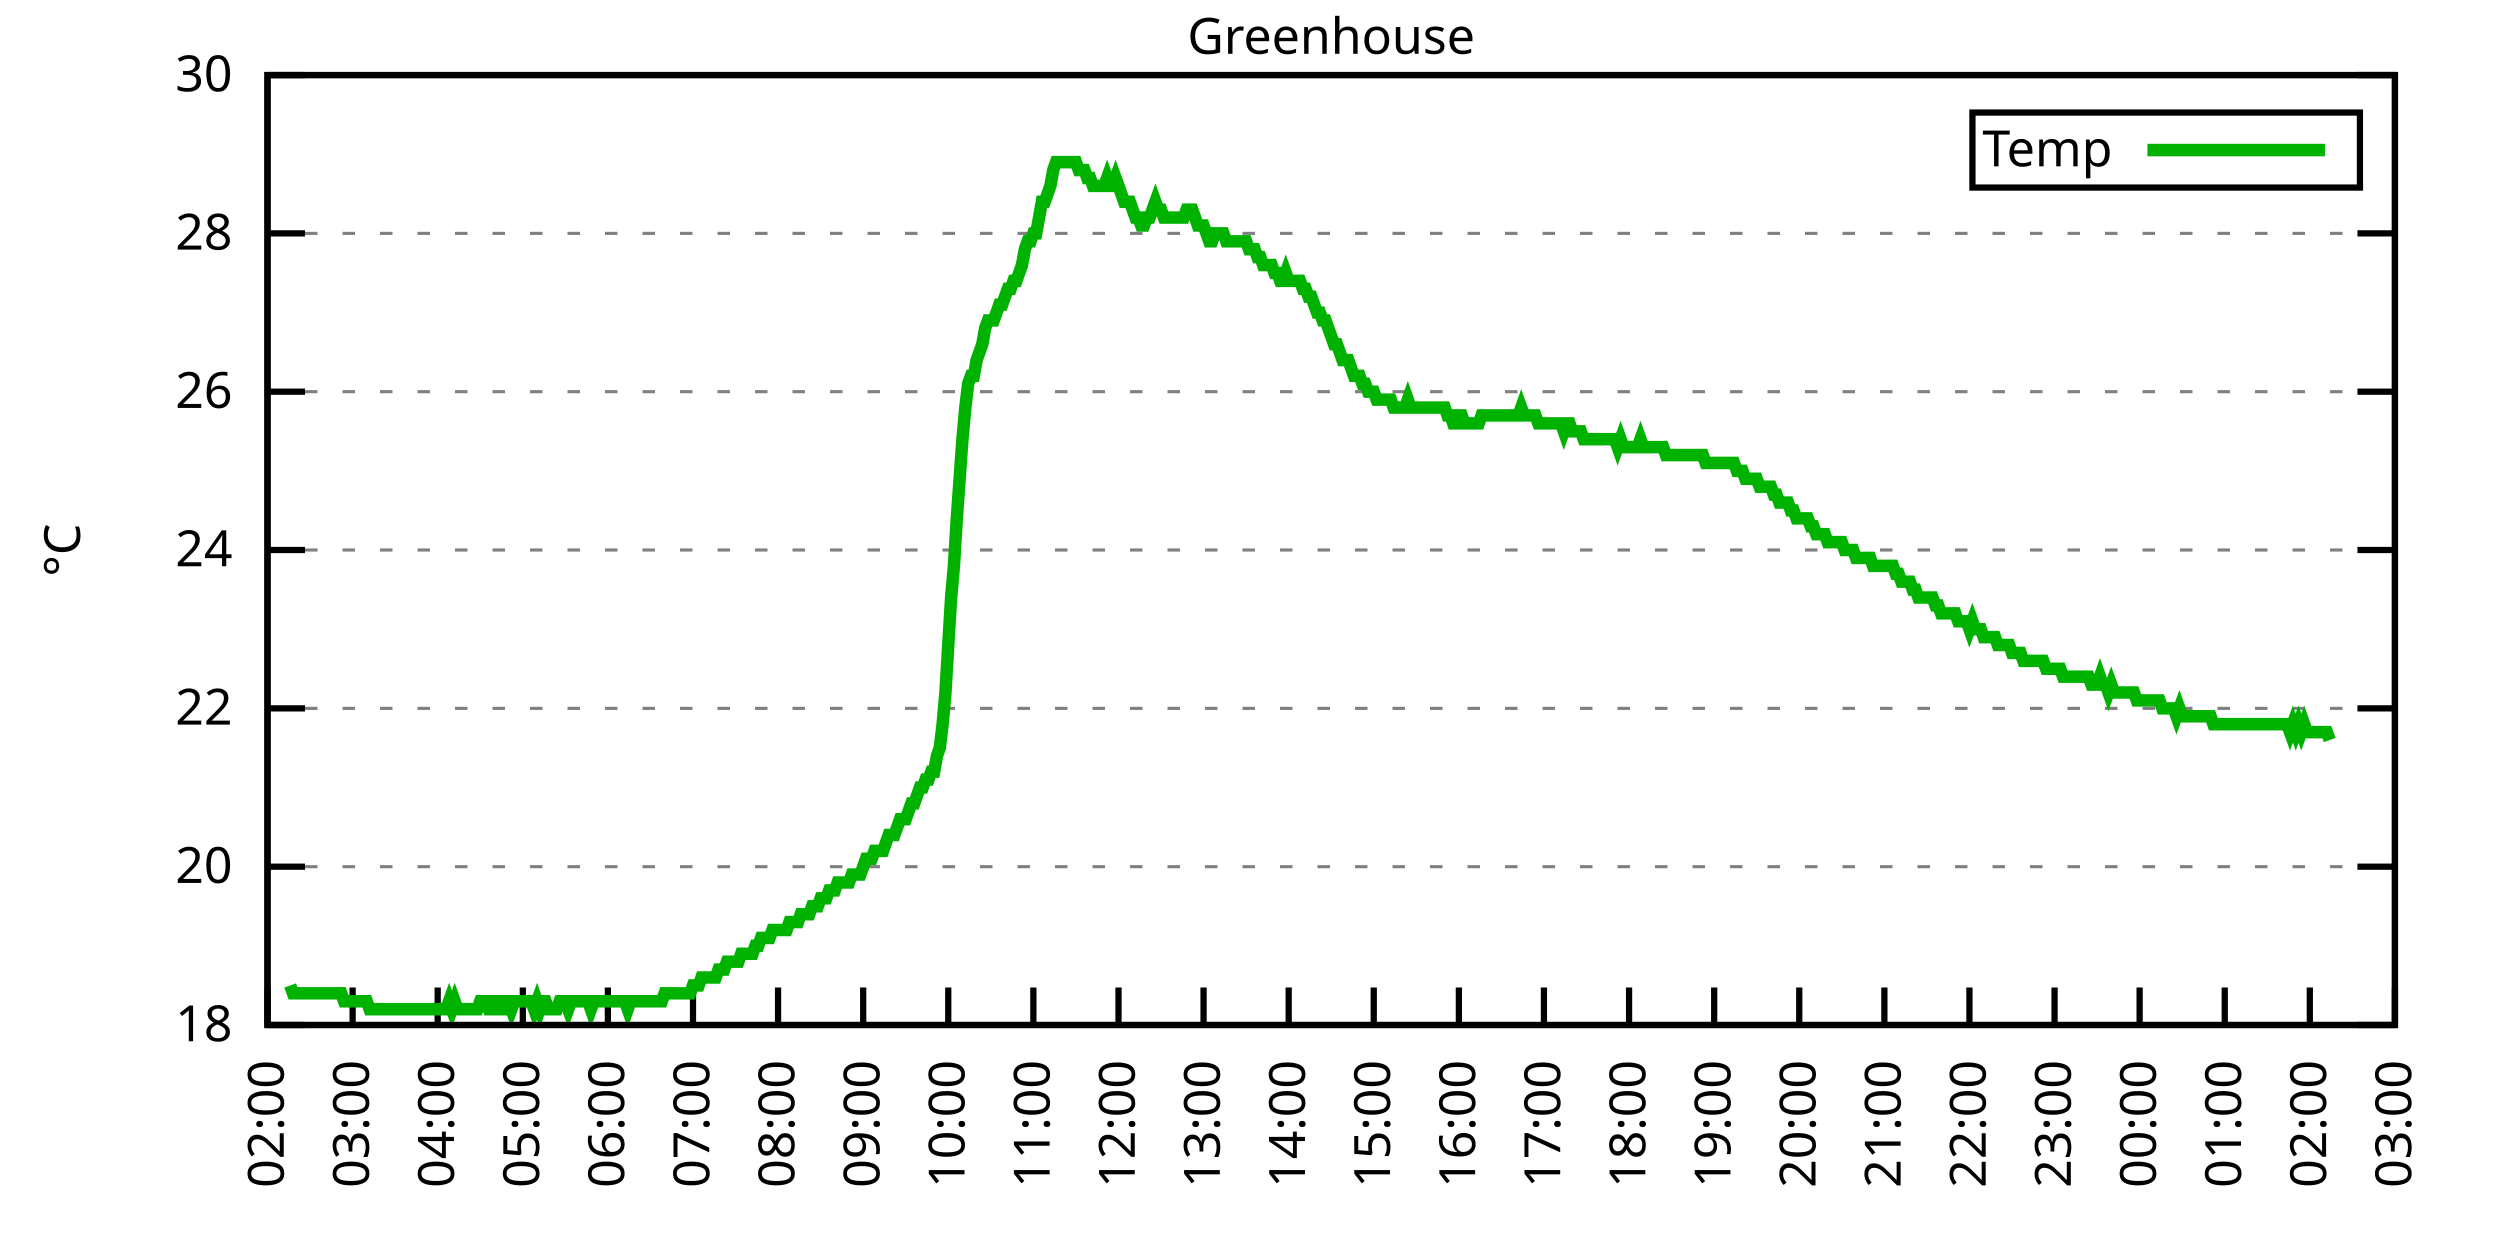
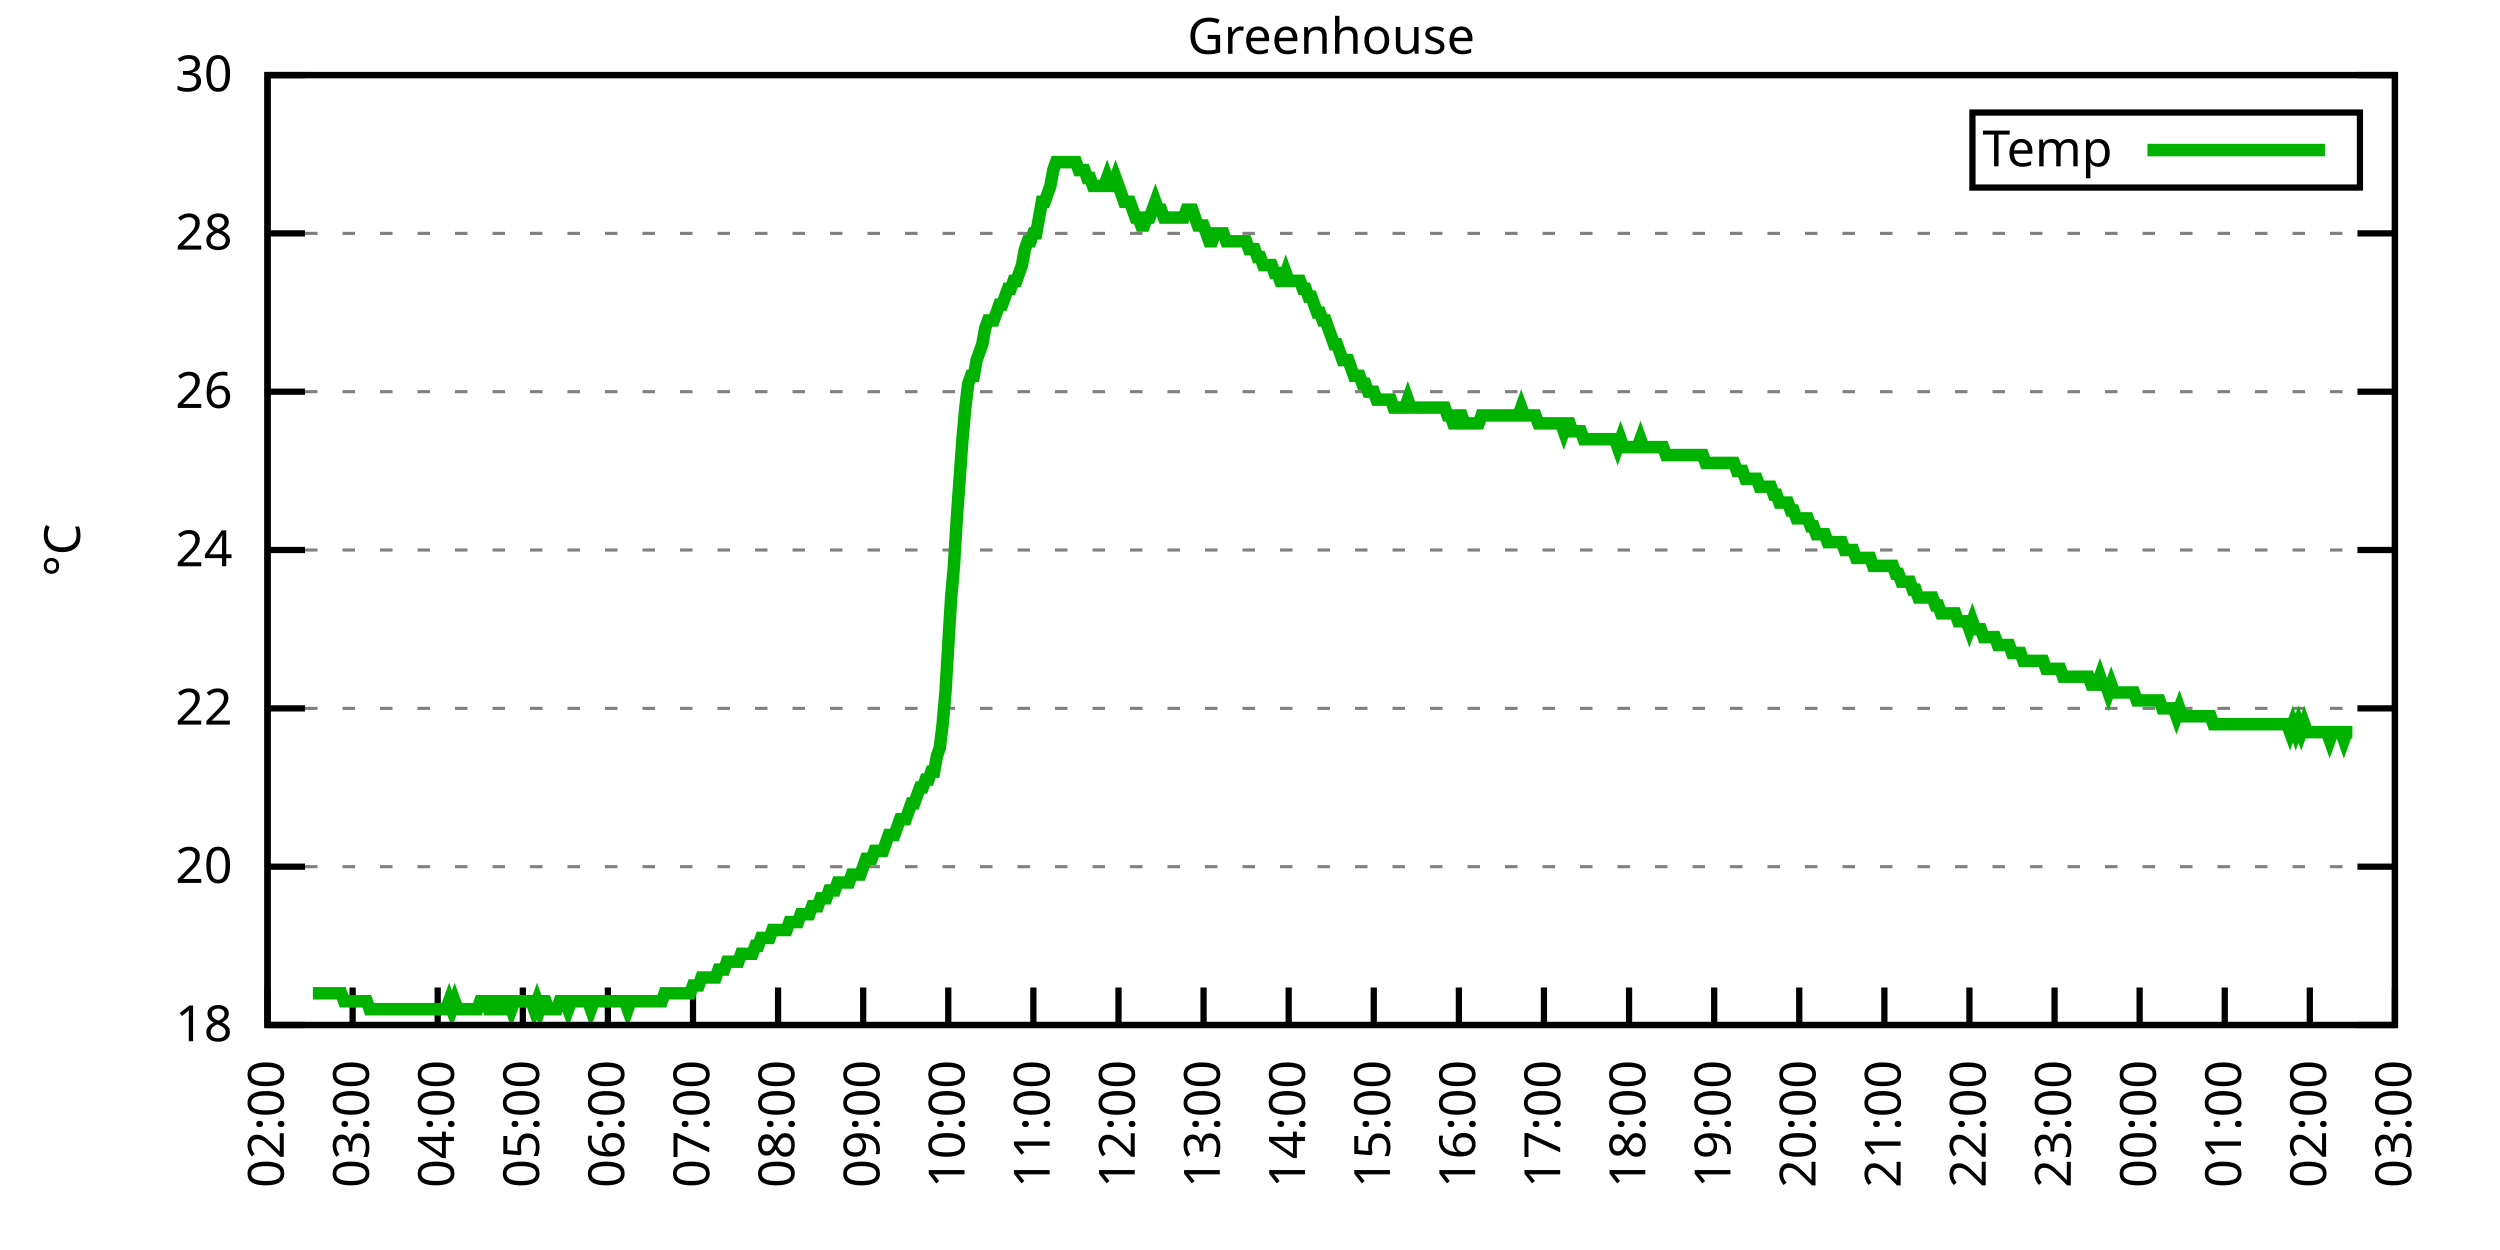
<svg xmlns="http://www.w3.org/2000/svg" xmlns:xlink="http://www.w3.org/1999/xlink" width="400" height="200" viewBox="0 0 400 200">
  <g id="gnuplot_canvas">
    <rect x="0" y="0" width="400" height="200" fill="none" />
    <defs>
      <circle id="gpDot" r="0.5" stroke-width="0.5" stroke="currentColor" />
      <path id="gpPt0" stroke-width="0.333" stroke="currentColor" d="M-1,0 h2 M0,-1 v2" />
      <path id="gpPt1" stroke-width="0.333" stroke="currentColor" d="M-1,-1 L1,1 M1,-1 L-1,1" />
      <path id="gpPt2" stroke-width="0.333" stroke="currentColor" d="M-1,0 L1,0 M0,-1 L0,1 M-1,-1 L1,1 M-1,1 L1,-1" />
      <rect id="gpPt3" stroke-width="0.333" stroke="currentColor" x="-1" y="-1" width="2" height="2" />
      <rect id="gpPt4" stroke-width="0.333" stroke="currentColor" fill="currentColor" x="-1" y="-1" width="2" height="2" />
      <circle id="gpPt5" stroke-width="0.333" stroke="currentColor" cx="0" cy="0" r="1" />
      <use xlink:href="#gpPt5" id="gpPt6" fill="currentColor" stroke="none" />
      <path id="gpPt7" stroke-width="0.333" stroke="currentColor" d="M0,-1.33 L-1.33,0.67 L1.33,0.67 z" />
      <use xlink:href="#gpPt7" id="gpPt8" fill="currentColor" stroke="none" />
      <use xlink:href="#gpPt7" id="gpPt9" stroke="currentColor" transform="rotate(180)" />
      <use xlink:href="#gpPt9" id="gpPt10" fill="currentColor" stroke="none" />
      <use xlink:href="#gpPt3" id="gpPt11" stroke="currentColor" transform="rotate(45)" />
      <use xlink:href="#gpPt11" id="gpPt12" fill="currentColor" stroke="none" />
      <path id="gpPt13" stroke-width="0.333" stroke="currentColor" d="M0,1.330 L1.265,0.411 L0.782,-1.067 L-0.782,-1.076 L-1.265,0.411 z" />
      <use xlink:href="#gpPt13" id="gpPt14" fill="currentColor" stroke="none" />
      <filter id="textbox" filterUnits="objectBoundingBox" x="0" y="0" height="1" width="1">
        <feFlood flood-color="white" flood-opacity="1" result="bgnd" />
        <feComposite in="SourceGraphic" in2="bgnd" operator="atop" />
      </filter>
      <filter id="greybox" filterUnits="objectBoundingBox" x="0" y="0" height="1" width="1">
        <feFlood flood-color="lightgrey" flood-opacity="1" result="grey" />
        <feComposite in="SourceGraphic" in2="grey" operator="atop" />
      </filter>
    </defs>
    <g fill="none" color="white" stroke="currentColor" stroke-width="1.00" stroke-linecap="butt" stroke-linejoin="miter">
</g>
    <g fill="none" color="black" stroke="currentColor" stroke-width="1.00" stroke-linecap="butt" stroke-linejoin="miter">
      <g stroke="none" shape-rendering="crispEdges">
        <polygon fill="rgb(255, 255, 255)" points="42.80,164.00 383.18,164.00 383.18,12.02 42.80,12.02 " />
      </g>
    </g>
    <g fill="none" color="black" stroke="currentColor" stroke-width="1.00" stroke-linecap="butt" stroke-linejoin="miter">
</g>
    <g fill="none" color="black" stroke="black" stroke-width="0.50" stroke-linecap="butt" stroke-linejoin="miter">
</g>
    <g fill="none" color="gray" stroke="currentColor" stroke-width="0.50" stroke-linecap="butt" stroke-linejoin="miter">
      <path stroke="gray" stroke-dasharray="2,4" class="gridline" d="M42.80,164.00 L383.19,164.00  " />
    </g>
    <g fill="none" color="gray" stroke="gray" stroke-width="1.00" stroke-linecap="butt" stroke-linejoin="miter">
</g>
    <g fill="none" color="black" stroke="currentColor" stroke-width="1.00" stroke-linecap="butt" stroke-linejoin="miter">
      <path stroke="black" d="M42.80,164.00 L48.80,164.00 M383.19,164.00 L377.19,164.00  " />
      <g transform="translate(37.20,166.60)" stroke="none" fill="black" font-family="Sans" font-size="8.00" text-anchor="end">
        <text>
          <tspan font-family="Sans"> 18</tspan>
        </text>
      </g>
    </g>
    <g fill="none" color="black" stroke="currentColor" stroke-width="1.00" stroke-linecap="butt" stroke-linejoin="miter">
</g>
    <g fill="none" color="black" stroke="black" stroke-width="0.50" stroke-linecap="butt" stroke-linejoin="miter">
</g>
    <g fill="none" color="gray" stroke="currentColor" stroke-width="0.50" stroke-linecap="butt" stroke-linejoin="miter">
      <path stroke="gray" stroke-dasharray="2,4" class="gridline" d="M42.80,138.67 L383.19,138.67  " />
    </g>
    <g fill="none" color="gray" stroke="gray" stroke-width="1.00" stroke-linecap="butt" stroke-linejoin="miter">
</g>
    <g fill="none" color="black" stroke="currentColor" stroke-width="1.00" stroke-linecap="butt" stroke-linejoin="miter">
      <path stroke="black" d="M42.80,138.67 L48.80,138.67 M383.19,138.67 L377.19,138.67  " />
      <g transform="translate(37.20,141.27)" stroke="none" fill="black" font-family="Sans" font-size="8.00" text-anchor="end">
        <text>
          <tspan font-family="Sans"> 20</tspan>
        </text>
      </g>
    </g>
    <g fill="none" color="black" stroke="currentColor" stroke-width="1.00" stroke-linecap="butt" stroke-linejoin="miter">
</g>
    <g fill="none" color="black" stroke="black" stroke-width="0.50" stroke-linecap="butt" stroke-linejoin="miter">
</g>
    <g fill="none" color="gray" stroke="currentColor" stroke-width="0.50" stroke-linecap="butt" stroke-linejoin="miter">
      <path stroke="gray" stroke-dasharray="2,4" class="gridline" d="M42.80,113.34 L383.19,113.34  " />
    </g>
    <g fill="none" color="gray" stroke="gray" stroke-width="1.00" stroke-linecap="butt" stroke-linejoin="miter">
</g>
    <g fill="none" color="black" stroke="currentColor" stroke-width="1.00" stroke-linecap="butt" stroke-linejoin="miter">
      <path stroke="black" d="M42.80,113.34 L48.80,113.34 M383.19,113.34 L377.19,113.34  " />
      <g transform="translate(37.20,115.94)" stroke="none" fill="black" font-family="Sans" font-size="8.00" text-anchor="end">
        <text>
          <tspan font-family="Sans"> 22</tspan>
        </text>
      </g>
    </g>
    <g fill="none" color="black" stroke="currentColor" stroke-width="1.00" stroke-linecap="butt" stroke-linejoin="miter">
</g>
    <g fill="none" color="black" stroke="black" stroke-width="0.50" stroke-linecap="butt" stroke-linejoin="miter">
</g>
    <g fill="none" color="gray" stroke="currentColor" stroke-width="0.50" stroke-linecap="butt" stroke-linejoin="miter">
      <path stroke="gray" stroke-dasharray="2,4" class="gridline" d="M42.80,88.00 L383.19,88.00  " />
    </g>
    <g fill="none" color="gray" stroke="gray" stroke-width="1.00" stroke-linecap="butt" stroke-linejoin="miter">
</g>
    <g fill="none" color="black" stroke="currentColor" stroke-width="1.00" stroke-linecap="butt" stroke-linejoin="miter">
      <path stroke="black" d="M42.80,88.00 L48.80,88.00 M383.19,88.00 L377.19,88.00  " />
      <g transform="translate(37.20,90.60)" stroke="none" fill="black" font-family="Sans" font-size="8.00" text-anchor="end">
        <text>
          <tspan font-family="Sans"> 24</tspan>
        </text>
      </g>
    </g>
    <g fill="none" color="black" stroke="currentColor" stroke-width="1.00" stroke-linecap="butt" stroke-linejoin="miter">
</g>
    <g fill="none" color="black" stroke="black" stroke-width="0.50" stroke-linecap="butt" stroke-linejoin="miter">
</g>
    <g fill="none" color="gray" stroke="currentColor" stroke-width="0.50" stroke-linecap="butt" stroke-linejoin="miter">
      <path stroke="gray" stroke-dasharray="2,4" class="gridline" d="M42.80,62.67 L383.19,62.67  " />
    </g>
    <g fill="none" color="gray" stroke="gray" stroke-width="1.00" stroke-linecap="butt" stroke-linejoin="miter">
</g>
    <g fill="none" color="black" stroke="currentColor" stroke-width="1.00" stroke-linecap="butt" stroke-linejoin="miter">
      <path stroke="black" d="M42.80,62.67 L48.80,62.67 M383.19,62.67 L377.19,62.67  " />
      <g transform="translate(37.20,65.27)" stroke="none" fill="black" font-family="Sans" font-size="8.00" text-anchor="end">
        <text>
          <tspan font-family="Sans"> 26</tspan>
        </text>
      </g>
    </g>
    <g fill="none" color="black" stroke="currentColor" stroke-width="1.00" stroke-linecap="butt" stroke-linejoin="miter">
</g>
    <g fill="none" color="black" stroke="black" stroke-width="0.50" stroke-linecap="butt" stroke-linejoin="miter">
</g>
    <g fill="none" color="gray" stroke="currentColor" stroke-width="0.50" stroke-linecap="butt" stroke-linejoin="miter">
      <path stroke="gray" stroke-dasharray="2,4" class="gridline" d="M42.80,37.34 L383.19,37.34  " />
    </g>
    <g fill="none" color="gray" stroke="gray" stroke-width="1.00" stroke-linecap="butt" stroke-linejoin="miter">
</g>
    <g fill="none" color="black" stroke="currentColor" stroke-width="1.00" stroke-linecap="butt" stroke-linejoin="miter">
      <path stroke="black" d="M42.80,37.34 L48.80,37.34 M383.19,37.34 L377.19,37.34  " />
      <g transform="translate(37.20,39.94)" stroke="none" fill="black" font-family="Sans" font-size="8.00" text-anchor="end">
        <text>
          <tspan font-family="Sans"> 28</tspan>
        </text>
      </g>
    </g>
    <g fill="none" color="black" stroke="currentColor" stroke-width="1.00" stroke-linecap="butt" stroke-linejoin="miter">
</g>
    <g fill="none" color="black" stroke="black" stroke-width="0.50" stroke-linecap="butt" stroke-linejoin="miter">
</g>
    <g fill="none" color="gray" stroke="currentColor" stroke-width="0.50" stroke-linecap="butt" stroke-linejoin="miter">
      <path stroke="gray" stroke-dasharray="2,4" class="gridline" d="M42.80,12.01 L383.19,12.01  " />
    </g>
    <g fill="none" color="gray" stroke="gray" stroke-width="1.00" stroke-linecap="butt" stroke-linejoin="miter">
</g>
    <g fill="none" color="black" stroke="currentColor" stroke-width="1.00" stroke-linecap="butt" stroke-linejoin="miter">
      <path stroke="black" d="M42.80,12.01 L48.80,12.01 M383.19,12.01 L377.19,12.01  " />
      <g transform="translate(37.20,14.61)" stroke="none" fill="black" font-family="Sans" font-size="8.00" text-anchor="end">
        <text>
          <tspan font-family="Sans"> 30</tspan>
        </text>
      </g>
    </g>
    <g fill="none" color="black" stroke="currentColor" stroke-width="1.00" stroke-linecap="butt" stroke-linejoin="miter">
      <path stroke="black" d="M42.80,164.00 L42.80,158.00  " />
      <g transform="translate(45.40,169.60) rotate(270.00)" stroke="none" fill="black" font-family="Sans" font-size="8.00" text-anchor="end">
        <text>
          <tspan font-family="Sans">02:00</tspan>
        </text>
      </g>
    </g>
    <g fill="none" color="black" stroke="currentColor" stroke-width="1.00" stroke-linecap="butt" stroke-linejoin="miter">
      <path stroke="black" d="M56.42,164.00 L56.42,158.00  " />
      <g transform="translate(59.02,169.60) rotate(270.00)" stroke="none" fill="black" font-family="Sans" font-size="8.00" text-anchor="end">
        <text>
          <tspan font-family="Sans">03:00</tspan>
        </text>
      </g>
    </g>
    <g fill="none" color="black" stroke="currentColor" stroke-width="1.00" stroke-linecap="butt" stroke-linejoin="miter">
      <path stroke="black" d="M70.03,164.00 L70.03,158.00  " />
      <g transform="translate(72.63,169.60) rotate(270.00)" stroke="none" fill="black" font-family="Sans" font-size="8.00" text-anchor="end">
        <text>
          <tspan font-family="Sans">04:00</tspan>
        </text>
      </g>
    </g>
    <g fill="none" color="black" stroke="currentColor" stroke-width="1.00" stroke-linecap="butt" stroke-linejoin="miter">
      <path stroke="black" d="M83.65,164.00 L83.65,158.00  " />
      <g transform="translate(86.25,169.60) rotate(270.00)" stroke="none" fill="black" font-family="Sans" font-size="8.00" text-anchor="end">
        <text>
          <tspan font-family="Sans">05:00</tspan>
        </text>
      </g>
    </g>
    <g fill="none" color="black" stroke="currentColor" stroke-width="1.00" stroke-linecap="butt" stroke-linejoin="miter">
      <path stroke="black" d="M97.26,164.00 L97.26,158.00  " />
      <g transform="translate(99.86,169.60) rotate(270.00)" stroke="none" fill="black" font-family="Sans" font-size="8.00" text-anchor="end">
        <text>
          <tspan font-family="Sans">06:00</tspan>
        </text>
      </g>
    </g>
    <g fill="none" color="black" stroke="currentColor" stroke-width="1.00" stroke-linecap="butt" stroke-linejoin="miter">
      <path stroke="black" d="M110.88,164.00 L110.88,158.00  " />
      <g transform="translate(113.48,169.60) rotate(270.00)" stroke="none" fill="black" font-family="Sans" font-size="8.00" text-anchor="end">
        <text>
          <tspan font-family="Sans">07:00</tspan>
        </text>
      </g>
    </g>
    <g fill="none" color="black" stroke="currentColor" stroke-width="1.00" stroke-linecap="butt" stroke-linejoin="miter">
      <path stroke="black" d="M124.49,164.00 L124.49,158.00  " />
      <g transform="translate(127.09,169.60) rotate(270.00)" stroke="none" fill="black" font-family="Sans" font-size="8.00" text-anchor="end">
        <text>
          <tspan font-family="Sans">08:00</tspan>
        </text>
      </g>
    </g>
    <g fill="none" color="black" stroke="currentColor" stroke-width="1.00" stroke-linecap="butt" stroke-linejoin="miter">
      <path stroke="black" d="M138.11,164.00 L138.11,158.00  " />
      <g transform="translate(140.71,169.60) rotate(270.00)" stroke="none" fill="black" font-family="Sans" font-size="8.00" text-anchor="end">
        <text>
          <tspan font-family="Sans">09:00</tspan>
        </text>
      </g>
    </g>
    <g fill="none" color="black" stroke="currentColor" stroke-width="1.00" stroke-linecap="butt" stroke-linejoin="miter">
      <path stroke="black" d="M151.72,164.00 L151.72,158.00  " />
      <g transform="translate(154.32,169.60) rotate(270.00)" stroke="none" fill="black" font-family="Sans" font-size="8.00" text-anchor="end">
        <text>
          <tspan font-family="Sans">10:00</tspan>
        </text>
      </g>
    </g>
    <g fill="none" color="black" stroke="currentColor" stroke-width="1.00" stroke-linecap="butt" stroke-linejoin="miter">
      <path stroke="black" d="M165.34,164.00 L165.34,158.00  " />
      <g transform="translate(167.94,169.60) rotate(270.00)" stroke="none" fill="black" font-family="Sans" font-size="8.00" text-anchor="end">
        <text>
          <tspan font-family="Sans">11:00</tspan>
        </text>
      </g>
    </g>
    <g fill="none" color="black" stroke="currentColor" stroke-width="1.00" stroke-linecap="butt" stroke-linejoin="miter">
      <path stroke="black" d="M178.96,164.00 L178.96,158.00  " />
      <g transform="translate(181.56,169.60) rotate(270.00)" stroke="none" fill="black" font-family="Sans" font-size="8.00" text-anchor="end">
        <text>
          <tspan font-family="Sans">12:00</tspan>
        </text>
      </g>
    </g>
    <g fill="none" color="black" stroke="currentColor" stroke-width="1.00" stroke-linecap="butt" stroke-linejoin="miter">
      <path stroke="black" d="M192.57,164.00 L192.57,158.00  " />
      <g transform="translate(195.17,169.60) rotate(270.00)" stroke="none" fill="black" font-family="Sans" font-size="8.00" text-anchor="end">
        <text>
          <tspan font-family="Sans">13:00</tspan>
        </text>
      </g>
    </g>
    <g fill="none" color="black" stroke="currentColor" stroke-width="1.00" stroke-linecap="butt" stroke-linejoin="miter">
      <path stroke="black" d="M206.19,164.00 L206.19,158.00  " />
      <g transform="translate(208.79,169.60) rotate(270.00)" stroke="none" fill="black" font-family="Sans" font-size="8.00" text-anchor="end">
        <text>
          <tspan font-family="Sans">14:00</tspan>
        </text>
      </g>
    </g>
    <g fill="none" color="black" stroke="currentColor" stroke-width="1.00" stroke-linecap="butt" stroke-linejoin="miter">
      <path stroke="black" d="M219.80,164.00 L219.80,158.00  " />
      <g transform="translate(222.40,169.60) rotate(270.00)" stroke="none" fill="black" font-family="Sans" font-size="8.00" text-anchor="end">
        <text>
          <tspan font-family="Sans">15:00</tspan>
        </text>
      </g>
    </g>
    <g fill="none" color="black" stroke="currentColor" stroke-width="1.00" stroke-linecap="butt" stroke-linejoin="miter">
      <path stroke="black" d="M233.42,164.00 L233.42,158.00  " />
      <g transform="translate(236.02,169.60) rotate(270.00)" stroke="none" fill="black" font-family="Sans" font-size="8.00" text-anchor="end">
        <text>
          <tspan font-family="Sans">16:00</tspan>
        </text>
      </g>
    </g>
    <g fill="none" color="black" stroke="currentColor" stroke-width="1.00" stroke-linecap="butt" stroke-linejoin="miter">
      <path stroke="black" d="M247.03,164.00 L247.03,158.00  " />
      <g transform="translate(249.63,169.60) rotate(270.00)" stroke="none" fill="black" font-family="Sans" font-size="8.00" text-anchor="end">
        <text>
          <tspan font-family="Sans">17:00</tspan>
        </text>
      </g>
    </g>
    <g fill="none" color="black" stroke="currentColor" stroke-width="1.00" stroke-linecap="butt" stroke-linejoin="miter">
      <path stroke="black" d="M260.65,164.00 L260.65,158.00  " />
      <g transform="translate(263.25,169.60) rotate(270.00)" stroke="none" fill="black" font-family="Sans" font-size="8.00" text-anchor="end">
        <text>
          <tspan font-family="Sans">18:00</tspan>
        </text>
      </g>
    </g>
    <g fill="none" color="black" stroke="currentColor" stroke-width="1.00" stroke-linecap="butt" stroke-linejoin="miter">
      <path stroke="black" d="M274.27,164.00 L274.27,158.00  " />
      <g transform="translate(276.87,169.60) rotate(270.00)" stroke="none" fill="black" font-family="Sans" font-size="8.00" text-anchor="end">
        <text>
          <tspan font-family="Sans">19:00</tspan>
        </text>
      </g>
    </g>
    <g fill="none" color="black" stroke="currentColor" stroke-width="1.00" stroke-linecap="butt" stroke-linejoin="miter">
      <path stroke="black" d="M287.88,164.00 L287.88,158.00  " />
      <g transform="translate(290.48,169.60) rotate(270.00)" stroke="none" fill="black" font-family="Sans" font-size="8.00" text-anchor="end">
        <text>
          <tspan font-family="Sans">20:00</tspan>
        </text>
      </g>
    </g>
    <g fill="none" color="black" stroke="currentColor" stroke-width="1.00" stroke-linecap="butt" stroke-linejoin="miter">
      <path stroke="black" d="M301.50,164.00 L301.50,158.00  " />
      <g transform="translate(304.10,169.60) rotate(270.00)" stroke="none" fill="black" font-family="Sans" font-size="8.00" text-anchor="end">
        <text>
          <tspan font-family="Sans">21:00</tspan>
        </text>
      </g>
    </g>
    <g fill="none" color="black" stroke="currentColor" stroke-width="1.00" stroke-linecap="butt" stroke-linejoin="miter">
      <path stroke="black" d="M315.11,164.00 L315.11,158.00  " />
      <g transform="translate(317.71,169.60) rotate(270.00)" stroke="none" fill="black" font-family="Sans" font-size="8.00" text-anchor="end">
        <text>
          <tspan font-family="Sans">22:00</tspan>
        </text>
      </g>
    </g>
    <g fill="none" color="black" stroke="currentColor" stroke-width="1.00" stroke-linecap="butt" stroke-linejoin="miter">
      <path stroke="black" d="M328.73,164.00 L328.73,158.00  " />
      <g transform="translate(331.33,169.60) rotate(270.00)" stroke="none" fill="black" font-family="Sans" font-size="8.00" text-anchor="end">
        <text>
          <tspan font-family="Sans">23:00</tspan>
        </text>
      </g>
    </g>
    <g fill="none" color="black" stroke="currentColor" stroke-width="1.00" stroke-linecap="butt" stroke-linejoin="miter">
      <path stroke="black" d="M342.34,164.00 L342.34,158.00  " />
      <g transform="translate(344.94,169.60) rotate(270.00)" stroke="none" fill="black" font-family="Sans" font-size="8.00" text-anchor="end">
        <text>
          <tspan font-family="Sans">00:00</tspan>
        </text>
      </g>
    </g>
    <g fill="none" color="black" stroke="currentColor" stroke-width="1.00" stroke-linecap="butt" stroke-linejoin="miter">
      <path stroke="black" d="M355.96,164.00 L355.96,158.00  " />
      <g transform="translate(358.56,169.60) rotate(270.00)" stroke="none" fill="black" font-family="Sans" font-size="8.00" text-anchor="end">
        <text>
          <tspan font-family="Sans">01:00</tspan>
        </text>
      </g>
    </g>
    <g fill="none" color="black" stroke="currentColor" stroke-width="1.00" stroke-linecap="butt" stroke-linejoin="miter">
      <path stroke="black" d="M369.57,164.00 L369.57,158.00  " />
      <g transform="translate(372.17,169.60) rotate(270.00)" stroke="none" fill="black" font-family="Sans" font-size="8.00" text-anchor="end">
        <text>
          <tspan font-family="Sans">02:00</tspan>
        </text>
      </g>
    </g>
    <g fill="none" color="black" stroke="currentColor" stroke-width="1.00" stroke-linecap="butt" stroke-linejoin="miter">
      <path stroke="black" d="M383.19,164.00 L383.19,158.00  " />
      <g transform="translate(385.79,169.60) rotate(270.00)" stroke="none" fill="black" font-family="Sans" font-size="8.00" text-anchor="end">
        <text>
          <tspan font-family="Sans">03:00</tspan>
        </text>
      </g>
    </g>
    <g fill="none" color="black" stroke="currentColor" stroke-width="1.00" stroke-linecap="butt" stroke-linejoin="miter">
</g>
    <g fill="none" color="black" stroke="currentColor" stroke-width="1.00" stroke-linecap="butt" stroke-linejoin="miter">
      <path stroke="black" d="M42.80,12.01 L42.80,164.00 L383.19,164.00 L383.19,12.01 L42.80,12.01 Z  " />
    </g>
    <g fill="none" color="black" stroke="currentColor" stroke-width="1.00" stroke-linecap="butt" stroke-linejoin="miter">
</g>
    <g fill="none" color="black" stroke="currentColor" stroke-width="1.00" stroke-linecap="butt" stroke-linejoin="miter">
      <path stroke="black" d="M315.59,30.01 L315.59,18.01 L377.59,18.01 L377.59,30.01 L315.59,30.01 Z  " />
    </g>
    <g id="Greenhouse_plot_1">
      <g fill="none" color="white" stroke="black" stroke-width="2.00" stroke-linecap="butt" stroke-linejoin="miter">
</g>
      <g fill="none" color="black" stroke="currentColor" stroke-width="2.00" stroke-linecap="butt" stroke-linejoin="miter">
        <g transform="translate(337.99,26.61)" stroke="none" fill="black" font-family="Sans" font-size="8.00" text-anchor="end">
          <text>
            <tspan font-family="Sans">Temp</tspan>
          </text>
        </g>
      </g>
      <g fill="none" color="black" stroke="currentColor" stroke-width="2.00" stroke-linecap="butt" stroke-linejoin="miter">
-         <path stroke="rgb(  0, 178,   0)" d="M343.59,24.01 L371.99,24.01 M46.43,157.67 L46.88,158.93 L47.34,158.93 L47.79,158.93 L48.25,158.93 L48.70,158.93   L49.15,158.93 L49.61,158.93 L50.06,158.93 L50.52,158.93 L50.97,158.93 L51.42,158.93 L51.88,158.93 L52.33,158.93   L52.78,158.93 L53.24,158.93 L53.69,158.93 L54.15,158.93 L54.60,158.93 L55.05,160.20 L55.51,160.20 L55.96,160.20   L56.42,160.20 L56.87,160.20 L57.32,160.20 L57.78,160.20 L58.23,160.20 L58.68,160.20 L59.14,161.47 L59.59,161.47   L60.05,161.47 L60.50,161.47 L60.95,161.47 L61.41,161.47 L61.86,161.47 L62.32,161.47 L62.77,161.47 L63.22,161.47   L63.68,161.47 L64.13,161.47 L64.58,161.47 L65.04,161.47 L65.49,161.47 L65.95,161.47 L66.40,161.47 L66.85,161.47   L67.31,161.47 L67.76,161.47 L68.22,161.47 L68.67,161.47 L69.12,161.47 L69.58,161.47 L70.03,161.47 L70.49,161.47   L70.94,161.47 L71.39,161.47 L71.85,160.20 L72.30,161.47 L72.75,160.20 L73.21,161.47 L73.66,161.47 L74.12,161.47   L74.57,161.47 L75.02,161.47 L75.48,161.47 L75.93,161.47 L76.39,161.47 L76.84,160.20 L77.29,160.20 L77.75,160.20   L78.20,161.47 L78.65,161.47 L79.11,160.20 L79.56,160.20 L80.02,161.47 L80.47,161.47 L80.92,160.20 L81.38,160.20   L81.83,161.47 L82.29,160.20 L82.74,160.20 L83.19,160.20 L83.65,160.20 L84.10,160.20 L84.55,160.20 L85.01,160.20   L85.46,161.47 L85.92,160.20 L86.37,161.47 L86.82,160.20 L87.28,160.20 L87.73,161.47 L88.19,161.47 L88.64,161.47   L89.09,161.47 L89.55,160.20 L90.00,160.20 L90.45,160.20 L90.91,161.47 L91.36,160.20 L91.82,160.20 L92.27,160.20   L92.72,160.20 L93.18,160.20 L93.63,160.20 L94.09,160.20 L94.54,161.47 L94.99,160.20 L95.45,160.20 L95.90,160.20   L96.35,160.20 L96.81,160.20 L97.26,160.20 L97.72,160.20 L98.17,160.20 L98.62,160.20 L99.08,160.20 L99.53,160.20   L99.99,160.20 L100.44,161.47 L100.89,160.20 L101.35,160.20 L101.80,160.20 L102.25,160.20 L102.71,160.20 L103.16,160.20   L103.62,160.20 L104.07,160.20 L104.52,160.20 L104.98,160.20 L105.43,160.20 L105.89,160.20 L106.34,158.93 L106.79,158.93   L107.25,158.93 L107.70,158.93 L108.15,158.93 L108.61,158.93 L109.06,158.93 L109.52,158.93 L109.97,158.93 L110.42,158.93   L110.88,157.67 L111.33,157.67 L111.79,157.67 L112.24,156.40 L112.69,156.40 L113.15,156.40 L113.60,156.40 L114.05,156.40   L114.51,156.40 L114.96,155.13 L115.42,155.13 L115.87,155.13 L116.32,153.87 L116.78,153.87 L117.23,153.87 L117.69,153.87   L118.14,153.87 L118.59,152.60 L119.05,152.60 L119.50,152.60 L119.96,152.60 L120.41,152.60 L120.86,151.33 L121.32,151.33   L121.77,150.07 L122.22,150.07 L122.68,150.07 L123.13,150.07 L123.59,148.80 L124.04,148.80 L124.49,148.80 L124.95,148.80   L125.40,148.80 L125.86,148.80 L126.31,147.53 L126.76,147.53 L127.22,147.53 L127.67,147.53 L128.12,146.27 L128.58,146.27   L129.03,146.27 L129.49,146.27 L129.94,145.00 L130.39,145.00 L130.85,145.00 L131.30,143.73 L131.76,143.73 L132.21,143.73   L132.66,142.47 L133.12,142.47 L133.57,142.47 L134.02,141.20 L134.48,141.20 L134.93,141.20 L135.39,141.20 L135.84,141.20   L136.29,139.93 L136.75,139.93 L137.20,139.93 L137.66,139.93 L138.11,138.67 L138.56,137.40 L139.02,137.40 L139.47,137.40   L139.92,136.14 L140.38,136.14 L140.83,136.14 L141.29,136.14 L141.74,134.87 L142.19,133.60 L142.65,133.60 L143.10,133.60   L143.56,132.34 L144.01,131.07 L144.46,131.07 L144.92,131.07 L145.37,129.80 L145.82,128.54 L146.28,128.54 L146.73,127.27   L147.19,126.00 L147.64,126.00 L148.09,124.74 L148.55,124.74 L149.00,123.47 L149.46,123.47 L149.91,120.94 L150.36,119.67   L150.82,115.87 L151.27,110.80 L151.72,103.20 L152.18,95.60 L152.63,90.54 L153.09,82.94 L153.54,76.61 L153.99,70.27   L154.45,65.21 L154.90,61.41 L155.36,60.14 L155.81,60.14 L156.26,57.61 L156.72,56.34 L157.17,55.07 L157.62,52.54   L158.08,51.27 L158.53,51.27 L158.99,51.27 L159.44,50.01 L159.89,48.74 L160.35,48.74 L160.80,47.47 L161.26,46.21   L161.71,46.21 L162.16,44.94 L162.62,44.94 L163.07,43.67 L163.52,42.41 L163.98,39.87 L164.43,38.61 L164.89,38.61   L165.34,37.34 L165.79,37.34 L166.25,34.81 L166.70,32.28 L167.16,32.28 L167.61,31.01 L168.06,29.74 L168.52,27.21   L168.97,25.94 L169.43,25.94 L169.88,25.94 L170.33,25.94 L170.79,25.94 L171.24,25.94 L171.69,25.94 L172.15,25.94   L172.60,27.21 L173.06,27.21 L173.51,27.21 L173.96,28.48 L174.42,28.48 L174.87,29.74 L175.33,29.74 L175.78,29.74   L176.23,29.74 L176.69,29.74 L177.14,28.48 L177.59,29.74 L178.05,29.74 L178.50,28.48 L178.96,29.74 L179.41,31.01   L179.86,32.28 L180.32,32.28 L180.77,32.28 L181.23,33.54 L181.68,34.81 L182.13,34.81 L182.59,36.08 L183.04,36.08   L183.49,34.81 L183.95,34.81 L184.40,33.54 L184.86,32.28 L185.31,33.54 L185.76,33.54 L186.22,34.81 L186.67,34.81   L187.13,34.81 L187.58,34.81 L188.03,34.81 L188.49,34.81 L188.94,34.81 L189.39,34.81 L189.85,33.54 L190.30,33.54   L190.76,33.54 L191.21,34.81 L191.66,36.08 L192.12,36.08 L192.57,36.08 L193.03,37.34 L193.48,38.61 L193.93,38.61   L194.39,37.34 L194.84,37.34 L195.29,37.34 L195.75,37.34 L196.20,38.61 L196.66,38.61 L197.11,38.61 L197.56,38.61   L198.02,38.61 L198.47,38.61 L198.93,38.61 L199.38,38.61 L199.83,39.87 L200.29,39.87 L200.74,39.87 L201.19,41.14   L201.65,41.14 L202.10,42.41 L202.56,42.41 L203.01,42.41 L203.46,42.41 L203.92,43.67 L204.37,43.67 L204.83,44.94   L205.28,44.94 L205.73,43.67 L206.19,44.94 L206.64,44.94 L207.09,44.94 L207.55,44.94 L208.00,44.94 L208.46,46.21   L208.91,46.21 L209.36,47.47 L209.82,47.47 L210.27,48.74 L210.73,50.01 L211.18,50.01 L211.63,51.27 L212.09,51.27   L212.54,52.54 L213.00,53.81 L213.45,55.07 L213.90,55.07 L214.36,56.34 L214.81,57.61 L215.26,57.61 L215.72,57.61   L216.17,58.87 L216.63,60.14 L217.08,60.14 L217.53,60.14 L217.99,61.41 L218.44,61.41 L218.90,62.67 L219.35,62.67   L219.80,62.67 L220.26,63.94 L220.71,63.94 L221.16,63.94 L221.62,63.94 L222.07,63.94 L222.53,63.94 L222.98,65.21   L223.43,65.21 L223.89,65.21 L224.34,65.21 L224.80,65.21 L225.25,63.94 L225.70,65.21 L226.16,65.21 L226.61,65.21   L227.06,65.21 L227.52,65.21 L227.97,65.21 L228.43,65.21 L228.88,65.21 L229.33,65.21 L229.79,65.21 L230.24,65.21   L230.70,65.21 L231.15,65.21 L231.60,66.47 L232.06,66.47 L232.51,67.74 L232.96,67.74 L233.42,66.47 L233.87,66.47   L234.33,67.74 L234.78,67.74 L235.23,67.74 L235.69,67.74 L236.14,67.74 L236.60,67.74 L237.05,66.47 L237.50,66.47   L237.96,66.47 L238.41,66.47 L238.86,66.47 L239.32,66.47 L239.77,66.47 L240.23,66.47 L240.68,66.47 L241.13,66.47   L241.59,66.47 L242.04,66.47 L242.50,66.47 L242.95,66.47 L243.40,65.21 L243.86,66.47 L244.31,66.47 L244.76,66.47   L245.22,66.47 L245.67,66.47 L246.13,67.74 L246.58,67.74 L247.03,67.74 L247.49,67.74 L247.94,67.74 L248.40,67.74   L248.85,67.74 L249.30,67.74 L249.76,67.74 L250.21,69.01 L250.66,67.74 L251.12,67.74 L251.57,69.01 L252.03,69.01   L252.48,69.01 L252.93,69.01 L253.39,70.27 L253.84,70.27 L254.30,70.27 L254.75,70.27 L255.20,70.27 L255.66,70.27   L256.11,70.27 L256.56,70.27 L257.02,70.27 L257.47,70.27 L257.93,70.27 L258.38,70.27 L258.83,71.54 L259.29,70.27   L259.74,71.54 L260.20,71.54 L260.65,71.54 L261.10,71.54 L261.56,71.54 L262.01,71.54 L262.47,70.27 L262.92,71.54   L263.37,71.54 L263.83,71.54 L264.28,71.54 L264.73,71.54 L265.19,71.54 L265.64,71.54 L266.10,71.54 L266.55,72.81   L267.00,72.81 L267.46,72.81 L267.91,72.81 L268.37,72.81 L268.82,72.81 L269.27,72.81 L269.73,72.81 L270.18,72.81   L270.63,72.81 L271.09,72.81 L271.54,72.81 L272.00,72.81 L272.45,72.81 L272.90,74.07 L273.36,74.07 L273.81,74.07   L274.27,74.07 L274.72,74.07 L275.17,74.07 L275.63,74.07 L276.08,74.07 L276.53,74.07 L276.99,74.07 L277.44,74.07   L277.90,75.34 L278.35,75.34 L278.80,75.34 L279.26,76.61 L279.71,76.61 L280.17,76.61 L280.62,76.61 L281.07,76.61   L281.53,77.87 L281.98,77.87 L282.43,77.87 L282.89,77.87 L283.34,77.87 L283.80,79.14 L284.25,79.14 L284.70,80.41   L285.16,80.41 L285.61,80.41 L286.07,80.41 L286.52,81.67 L286.97,81.67 L287.43,82.94 L287.88,82.94 L288.33,82.94   L288.79,82.94 L289.24,82.94 L289.70,84.21 L290.15,84.21 L290.60,85.47 L291.06,85.47 L291.51,85.47 L291.97,85.47   L292.42,86.74 L292.87,86.74 L293.33,86.74 L293.78,86.74 L294.23,86.74 L294.69,86.74 L295.14,88.00 L295.60,88.00   L296.05,88.00 L296.50,88.00 L296.96,89.27 L297.41,89.27 L297.87,89.27 L298.32,89.27 L298.77,89.27 L299.23,89.27   L299.68,90.54 L300.13,90.54 L300.59,90.54 L301.04,90.54 L301.50,90.54 L301.95,90.54 L302.40,90.54 L302.86,90.54   L303.31,91.80 L303.77,91.80 L304.22,93.07 L304.67,93.07 L305.13,93.07 L305.58,93.07 L306.03,94.34 L306.49,94.34   L306.94,95.60 L307.40,95.60 L307.85,95.60 L308.30,95.60 L308.76,95.60 L309.21,95.60 L309.67,96.87 L310.12,96.87   L310.57,98.14 L311.03,98.14 L311.48,98.14 L311.94,98.14 L312.39,98.14 L312.84,98.14 L313.30,99.40 L313.75,99.40   L314.20,99.40 L314.66,99.40 L315.11,100.67 L315.57,99.40 L316.02,100.67 L316.47,100.67 L316.93,100.67 L317.38,101.94   L317.84,101.94 L318.29,101.94 L318.74,101.94 L319.20,101.94 L319.65,103.20 L320.10,103.20 L320.56,103.20 L321.01,103.20   L321.47,103.20 L321.92,104.47 L322.37,104.47 L322.83,104.47 L323.28,104.47 L323.74,105.74 L324.19,105.74 L324.64,105.74   L325.10,105.74 L325.55,105.74 L326.00,105.74 L326.46,105.74 L326.91,105.74 L327.37,107.00 L327.82,107.00 L328.27,107.00   L328.73,107.00 L329.18,107.00 L329.64,107.00 L330.09,108.27 L330.54,108.27 L331.00,108.27 L331.45,108.27 L331.90,108.27   L332.36,108.27 L332.81,108.27 L333.27,108.27 L333.72,108.27 L334.17,108.27 L334.63,109.54 L335.08,109.54 L335.54,109.54   L335.99,108.27 L336.44,109.54 L336.90,109.54 L337.35,110.80 L337.80,109.54 L338.26,110.80 L338.71,110.80 L339.17,110.80   L339.62,110.80 L340.07,110.80 L340.53,110.80 L340.98,110.80 L341.44,110.80 L341.89,112.07 L342.34,112.07 L342.80,112.07   L343.25,112.07 L343.70,112.07 L344.16,112.07 L344.61,112.07 L345.07,112.07 L345.52,112.07 L345.97,113.34 L346.43,113.34   L346.88,113.34 L347.34,113.34 L347.79,113.34 L348.24,114.60 L348.70,113.34 L349.15,114.60 L349.60,114.60 L350.06,114.60   L350.51,114.60 L350.97,114.60 L351.42,114.60 L351.87,114.60 L352.33,114.60 L352.78,114.60 L353.24,114.60 L353.69,114.60   L354.14,115.87 L354.60,115.87 L355.05,115.87 L355.50,115.87 L355.96,115.87 L356.41,115.87 L356.87,115.87 L357.32,115.87   L357.77,115.87 L358.23,115.87 L358.68,115.87 L359.14,115.87 L359.59,115.87 L360.04,115.87 L360.50,115.87 L360.95,115.87   L361.41,115.87 L361.86,115.87 L362.31,115.87 L362.77,115.87 L363.22,115.87 L363.67,115.87 L364.13,115.87 L364.58,115.87   L365.04,115.87 L365.49,115.87 L365.94,115.87 L366.40,117.14 L366.85,115.87 L367.31,117.14 L367.76,115.87 L368.21,117.14   L368.67,115.87 L369.12,117.14 L369.57,117.14 L370.03,117.14 L370.48,117.14 L370.94,117.14 L371.39,117.14 L371.84,117.14   L372.30,117.14 L372.75,118.40  " />
+         <path stroke="rgb(  0, 178,   0)" d="M343.59,24.01 L371.99,24.01 M50.06,158.93 L50.52,158.93 L50.97,158.93 L51.42,158.93 L51.88,158.93 L52.33,158.93   L52.78,158.93 L53.24,158.93 L53.69,158.93 L54.15,158.93 L54.60,158.93 L55.05,160.20 L55.51,160.20 L55.96,160.20   L56.42,160.20 L56.87,160.20 L57.32,160.20 L57.78,160.20 L58.23,160.20 L58.68,160.20 L59.14,161.47 L59.59,161.47   L60.05,161.47 L60.50,161.47 L60.95,161.47 L61.41,161.47 L61.86,161.47 L62.32,161.47 L62.77,161.47 L63.22,161.47   L63.68,161.47 L64.13,161.47 L64.58,161.47 L65.04,161.47 L65.49,161.47 L65.95,161.47 L66.40,161.47 L66.85,161.47   L67.31,161.47 L67.76,161.47 L68.22,161.47 L68.67,161.47 L69.12,161.47 L69.58,161.47 L70.03,161.47 L70.49,161.47   L70.94,161.47 L71.39,161.47 L71.85,160.20 L72.30,161.47 L72.75,160.20 L73.21,161.47 L73.66,161.47 L74.12,161.47   L74.57,161.47 L75.02,161.47 L75.48,161.47 L75.93,161.47 L76.39,161.47 L76.84,160.20 L77.29,160.20 L77.75,160.20   L78.20,161.47 L78.65,161.47 L79.11,160.20 L79.56,160.20 L80.02,161.47 L80.47,161.47 L80.92,160.20 L81.38,160.20   L81.83,161.47 L82.29,160.20 L82.74,160.20 L83.19,160.20 L83.65,160.20 L84.10,160.20 L84.55,160.20 L85.01,160.20   L85.46,161.47 L85.92,160.20 L86.37,161.47 L86.82,160.20 L87.28,160.20 L87.73,161.47 L88.19,161.47 L88.64,161.47   L89.09,161.47 L89.55,160.20 L90.00,160.20 L90.45,160.20 L90.91,161.47 L91.36,160.20 L91.82,160.20 L92.27,160.20   L92.72,160.20 L93.18,160.20 L93.63,160.20 L94.09,160.20 L94.54,161.47 L94.99,160.20 L95.45,160.20 L95.90,160.20   L96.35,160.20 L96.81,160.20 L97.26,160.20 L97.72,160.20 L98.17,160.20 L98.62,160.20 L99.08,160.20 L99.53,160.20   L99.99,160.20 L100.44,161.47 L100.89,160.20 L101.35,160.20 L101.80,160.20 L102.25,160.20 L102.71,160.20 L103.16,160.20   L103.62,160.20 L104.07,160.20 L104.52,160.20 L104.98,160.20 L105.43,160.20 L105.89,160.20 L106.34,158.93 L106.79,158.93   L107.25,158.93 L107.70,158.93 L108.15,158.93 L108.61,158.93 L109.06,158.93 L109.52,158.93 L109.97,158.93 L110.42,158.93   L110.88,157.67 L111.33,157.67 L111.79,157.67 L112.24,156.40 L112.69,156.40 L113.15,156.40 L113.60,156.40 L114.05,156.40   L114.51,156.40 L114.96,155.13 L115.42,155.13 L115.87,155.13 L116.32,153.87 L116.78,153.87 L117.23,153.87 L117.69,153.87   L118.14,153.87 L118.59,152.60 L119.05,152.60 L119.50,152.60 L119.96,152.60 L120.41,152.60 L120.86,151.33 L121.32,151.33   L121.77,150.07 L122.22,150.07 L122.68,150.07 L123.13,150.07 L123.59,148.80 L124.04,148.80 L124.49,148.80 L124.95,148.80   L125.40,148.80 L125.86,148.80 L126.31,147.53 L126.76,147.53 L127.22,147.53 L127.67,147.53 L128.12,146.27 L128.58,146.27   L129.03,146.27 L129.49,146.27 L129.94,145.00 L130.39,145.00 L130.85,145.00 L131.30,143.73 L131.76,143.73 L132.21,143.73   L132.66,142.47 L133.12,142.47 L133.57,142.47 L134.02,141.20 L134.48,141.20 L134.93,141.20 L135.39,141.20 L135.84,141.20   L136.29,139.93 L136.75,139.93 L137.20,139.93 L137.66,139.93 L138.11,138.67 L138.56,137.40 L139.02,137.40 L139.47,137.40   L139.92,136.14 L140.38,136.14 L140.83,136.14 L141.29,136.14 L141.74,134.87 L142.19,133.60 L142.65,133.60 L143.10,133.60   L143.56,132.34 L144.01,131.07 L144.46,131.07 L144.92,131.07 L145.37,129.80 L145.82,128.54 L146.28,128.54 L146.73,127.27   L147.19,126.00 L147.64,126.00 L148.09,124.74 L148.55,124.74 L149.00,123.47 L149.46,123.47 L149.91,120.94 L150.36,119.67   L150.82,115.87 L151.27,110.80 L151.72,103.20 L152.18,95.60 L152.63,90.54 L153.09,82.94 L153.54,76.61 L153.99,70.27   L154.45,65.21 L154.90,61.41 L155.36,60.14 L155.81,60.14 L156.26,57.61 L156.72,56.34 L157.17,55.07 L157.62,52.54   L158.08,51.27 L158.53,51.27 L158.99,51.27 L159.44,50.01 L159.89,48.74 L160.35,48.74 L160.80,47.47 L161.26,46.21   L161.71,46.21 L162.16,44.94 L162.62,44.94 L163.07,43.67 L163.52,42.41 L163.98,39.87 L164.43,38.61 L164.89,38.61   L165.34,37.34 L165.79,37.34 L166.25,34.81 L166.70,32.28 L167.16,32.28 L167.61,31.01 L168.06,29.74 L168.52,27.21   L168.97,25.94 L169.43,25.94 L169.88,25.94 L170.33,25.94 L170.79,25.94 L171.24,25.94 L171.69,25.94 L172.15,25.94   L172.60,27.21 L173.06,27.21 L173.51,27.21 L173.96,28.48 L174.42,28.48 L174.87,29.74 L175.33,29.74 L175.78,29.74   L176.23,29.74 L176.69,29.74 L177.14,28.48 L177.59,29.74 L178.05,29.74 L178.50,28.48 L178.96,29.74 L179.41,31.01   L179.86,32.28 L180.32,32.28 L180.77,32.28 L181.23,33.54 L181.68,34.81 L182.13,34.81 L182.59,36.08 L183.04,36.08   L183.49,34.81 L183.95,34.81 L184.40,33.54 L184.86,32.28 L185.31,33.54 L185.76,33.54 L186.22,34.81 L186.67,34.81   L187.13,34.81 L187.58,34.81 L188.03,34.81 L188.49,34.81 L188.94,34.81 L189.39,34.81 L189.85,33.54 L190.30,33.54   L190.76,33.54 L191.21,34.81 L191.66,36.08 L192.12,36.08 L192.57,36.08 L193.03,37.34 L193.48,38.61 L193.93,38.61   L194.39,37.34 L194.84,37.34 L195.29,37.34 L195.75,37.34 L196.20,38.61 L196.66,38.61 L197.11,38.61 L197.56,38.61   L198.02,38.61 L198.47,38.61 L198.93,38.61 L199.38,38.61 L199.83,39.87 L200.29,39.87 L200.74,39.87 L201.19,41.14   L201.65,41.14 L202.10,42.41 L202.56,42.41 L203.01,42.41 L203.46,42.41 L203.92,43.67 L204.37,43.67 L204.83,44.94   L205.28,44.94 L205.73,43.67 L206.19,44.94 L206.64,44.94 L207.09,44.94 L207.55,44.94 L208.00,44.94 L208.46,46.21   L208.91,46.21 L209.36,47.47 L209.82,47.47 L210.27,48.74 L210.73,50.01 L211.18,50.01 L211.63,51.27 L212.09,51.27   L212.54,52.54 L213.00,53.81 L213.45,55.07 L213.90,55.07 L214.36,56.34 L214.81,57.61 L215.26,57.61 L215.72,57.61   L216.17,58.87 L216.63,60.14 L217.08,60.14 L217.53,60.14 L217.99,61.41 L218.44,61.41 L218.90,62.67 L219.35,62.67   L219.80,62.67 L220.26,63.94 L220.71,63.94 L221.16,63.94 L221.62,63.94 L222.07,63.94 L222.53,63.94 L222.98,65.21   L223.43,65.21 L223.89,65.21 L224.34,65.21 L224.80,65.21 L225.25,63.94 L225.70,65.21 L226.16,65.21 L226.61,65.21   L227.06,65.21 L227.52,65.21 L227.97,65.21 L228.43,65.21 L228.88,65.21 L229.33,65.21 L229.79,65.21 L230.24,65.21   L230.70,65.21 L231.15,65.21 L231.60,66.47 L232.06,66.47 L232.51,67.74 L232.96,67.74 L233.42,66.47 L233.87,66.47   L234.33,67.74 L234.78,67.74 L235.23,67.74 L235.69,67.74 L236.14,67.74 L236.60,67.74 L237.05,66.47 L237.50,66.47   L237.96,66.47 L238.41,66.47 L238.86,66.47 L239.32,66.47 L239.77,66.47 L240.23,66.47 L240.68,66.47 L241.13,66.47   L241.59,66.47 L242.04,66.47 L242.50,66.47 L242.95,66.47 L243.40,65.21 L243.86,66.47 L244.31,66.47 L244.76,66.47   L245.22,66.47 L245.67,66.47 L246.13,67.74 L246.58,67.74 L247.03,67.74 L247.49,67.74 L247.94,67.74 L248.40,67.74   L248.85,67.74 L249.30,67.74 L249.76,67.74 L250.21,69.01 L250.66,67.74 L251.12,67.74 L251.57,69.01 L252.03,69.01   L252.48,69.01 L252.93,69.01 L253.39,70.27 L253.84,70.27 L254.30,70.27 L254.75,70.27 L255.20,70.27 L255.66,70.27   L256.11,70.27 L256.56,70.27 L257.02,70.27 L257.47,70.27 L257.93,70.27 L258.38,70.27 L258.83,71.54 L259.29,70.27   L259.74,71.54 L260.20,71.54 L260.65,71.54 L261.10,71.54 L261.56,71.54 L262.01,71.54 L262.47,70.27 L262.92,71.54   L263.37,71.54 L263.83,71.54 L264.28,71.54 L264.73,71.54 L265.19,71.54 L265.64,71.54 L266.10,71.54 L266.55,72.81   L267.00,72.81 L267.46,72.81 L267.91,72.81 L268.37,72.81 L268.82,72.81 L269.27,72.81 L269.73,72.81 L270.18,72.81   L270.63,72.81 L271.09,72.81 L271.54,72.81 L272.00,72.81 L272.45,72.81 L272.90,74.07 L273.36,74.07 L273.81,74.07   L274.27,74.07 L274.72,74.07 L275.17,74.07 L275.63,74.07 L276.08,74.07 L276.53,74.07 L276.99,74.07 L277.44,74.07   L277.90,75.34 L278.35,75.34 L278.80,75.34 L279.26,76.61 L279.71,76.61 L280.17,76.61 L280.62,76.61 L281.07,76.61   L281.53,77.87 L281.98,77.87 L282.43,77.87 L282.89,77.87 L283.34,77.87 L283.80,79.14 L284.25,79.14 L284.70,80.41   L285.16,80.41 L285.61,80.41 L286.07,80.41 L286.52,81.67 L286.97,81.67 L287.43,82.94 L287.88,82.94 L288.33,82.94   L288.79,82.94 L289.24,82.94 L289.70,84.21 L290.15,84.21 L290.60,85.47 L291.06,85.47 L291.51,85.47 L291.97,85.47   L292.42,86.74 L292.87,86.74 L293.33,86.74 L293.78,86.74 L294.23,86.74 L294.69,86.74 L295.14,88.00 L295.60,88.00   L296.05,88.00 L296.50,88.00 L296.96,89.27 L297.41,89.27 L297.87,89.27 L298.32,89.27 L298.77,89.27 L299.23,89.27   L299.68,90.54 L300.13,90.54 L300.59,90.54 L301.04,90.54 L301.50,90.54 L301.95,90.54 L302.40,90.54 L302.86,90.54   L303.31,91.80 L303.77,91.80 L304.22,93.07 L304.67,93.07 L305.13,93.07 L305.58,93.07 L306.03,94.34 L306.49,94.34   L306.94,95.60 L307.40,95.60 L307.85,95.60 L308.30,95.60 L308.76,95.60 L309.21,95.60 L309.67,96.87 L310.12,96.87   L310.57,98.14 L311.03,98.14 L311.48,98.14 L311.94,98.14 L312.39,98.14 L312.84,98.14 L313.30,99.40 L313.75,99.40   L314.20,99.40 L314.66,99.40 L315.11,100.67 L315.57,99.40 L316.02,100.67 L316.47,100.67 L316.93,100.67 L317.38,101.94   L317.84,101.94 L318.29,101.94 L318.74,101.94 L319.20,101.94 L319.65,103.20 L320.10,103.20 L320.56,103.20 L321.01,103.20   L321.47,103.20 L321.92,104.47 L322.37,104.47 L322.83,104.47 L323.28,104.47 L323.74,105.74 L324.19,105.74 L324.64,105.74   L325.10,105.74 L325.55,105.74 L326.00,105.74 L326.46,105.74 L326.91,105.74 L327.37,107.00 L327.82,107.00 L328.27,107.00   L328.73,107.00 L329.18,107.00 L329.64,107.00 L330.09,108.27 L330.54,108.27 L331.00,108.27 L331.45,108.27 L331.90,108.27   L332.36,108.27 L332.81,108.27 L333.27,108.27 L333.72,108.27 L334.17,108.27 L334.63,109.54 L335.08,109.54 L335.54,109.54   L335.99,108.27 L336.44,109.54 L336.90,109.54 L337.35,110.80 L337.80,109.54 L338.26,110.80 L338.71,110.80 L339.17,110.80   L339.62,110.80 L340.07,110.80 L340.53,110.80 L340.98,110.80 L341.44,110.80 L341.89,112.07 L342.34,112.07 L342.80,112.07   L343.25,112.07 L343.70,112.07 L344.16,112.07 L344.61,112.07 L345.07,112.07 L345.52,112.07 L345.97,113.34 L346.43,113.34   L346.88,113.34 L347.34,113.34 L347.79,113.34 L348.24,114.60 L348.70,113.34 L349.15,114.60 L349.60,114.60 L350.06,114.60   L350.51,114.60 L350.97,114.60 L351.42,114.60 L351.87,114.60 L352.33,114.60 L352.78,114.60 L353.24,114.60 L353.69,114.60   L354.14,115.87 L354.60,115.87 L355.05,115.87 L355.50,115.87 L355.96,115.87 L356.41,115.87 L356.87,115.87 L357.32,115.87   L357.77,115.87 L358.23,115.87 L358.68,115.87 L359.14,115.87 L359.59,115.87 L360.04,115.87 L360.50,115.87 L360.95,115.87   L361.41,115.87 L361.86,115.87 L362.31,115.87 L362.77,115.87 L363.22,115.87 L363.67,115.87 L364.13,115.87 L364.58,115.87   L365.04,115.87 L365.49,115.87 L365.94,115.87 L366.40,117.14 L366.85,115.87 L367.31,117.14 L367.76,115.87 L368.21,117.14   L368.67,115.87 L369.12,117.14 L369.57,117.14 L370.03,117.14 L370.48,117.14 L370.94,117.14 L371.39,117.14 L371.84,117.14   L372.30,117.14 L372.75,118.40 L373.21,117.14 L373.66,117.14 L374.11,117.14 L374.57,117.14 L375.02,118.40 L375.47,117.14   L375.93,117.14 L376.38,117.14  " />
      </g>
    </g>
    <g fill="none" color="black" stroke="currentColor" stroke-width="2.00" stroke-linecap="butt" stroke-linejoin="miter">
</g>
    <g fill="none" color="black" stroke="black" stroke-width="1.00" stroke-linecap="butt" stroke-linejoin="miter">
</g>
    <g fill="none" color="black" stroke="currentColor" stroke-width="1.00" stroke-linecap="butt" stroke-linejoin="miter">
      <path stroke="black" d="M42.80,12.01 L42.80,164.00 L383.19,164.00 L383.19,12.01 L42.80,12.01 Z  " />
      <g transform="translate(12.80,88.01) rotate(270.00)" stroke="none" fill="black" font-family="Sans" font-size="8.00" text-anchor="middle">
        <text>
          <tspan font-family="Sans">°C</tspan>
        </text>
      </g>
    </g>
    <g fill="none" color="black" stroke="currentColor" stroke-width="1.00" stroke-linecap="butt" stroke-linejoin="miter">
</g>
    <g fill="none" color="black" stroke="currentColor" stroke-width="1.00" stroke-linecap="butt" stroke-linejoin="miter">
      <g transform="translate(212.99,8.61)" stroke="none" fill="black" font-family="Sans" font-size="8.00" text-anchor="middle">
        <text>
          <tspan font-family="Sans">Greenhouse</tspan>
        </text>
      </g>
    </g>
    <g fill="none" color="black" stroke="currentColor" stroke-width="1.00" stroke-linecap="butt" stroke-linejoin="miter">
</g>
  </g>
</svg>
